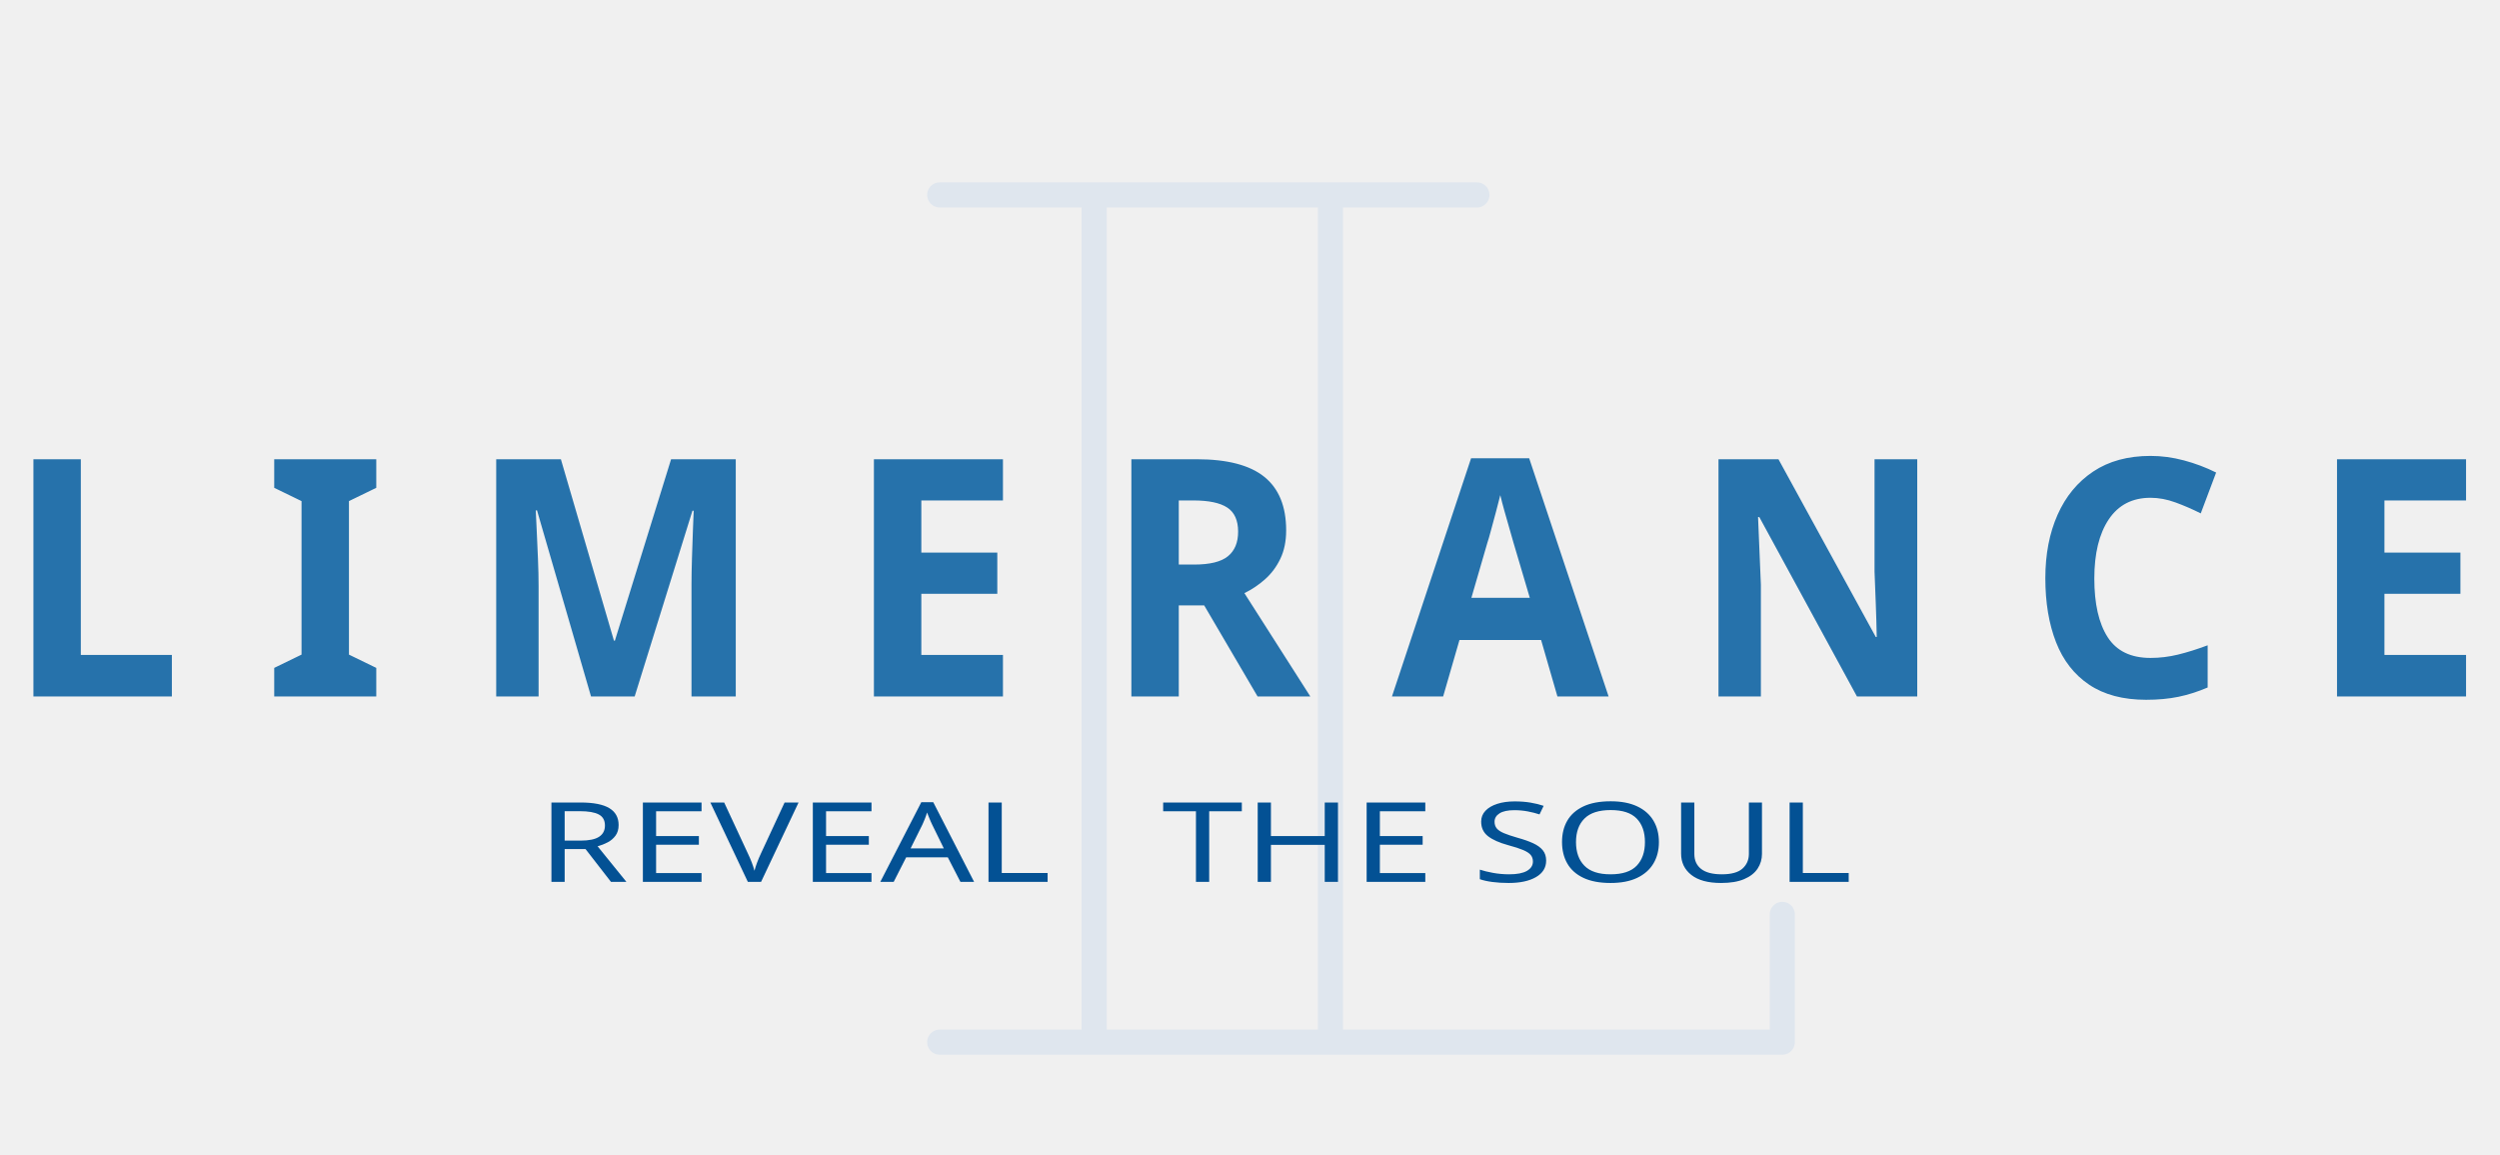
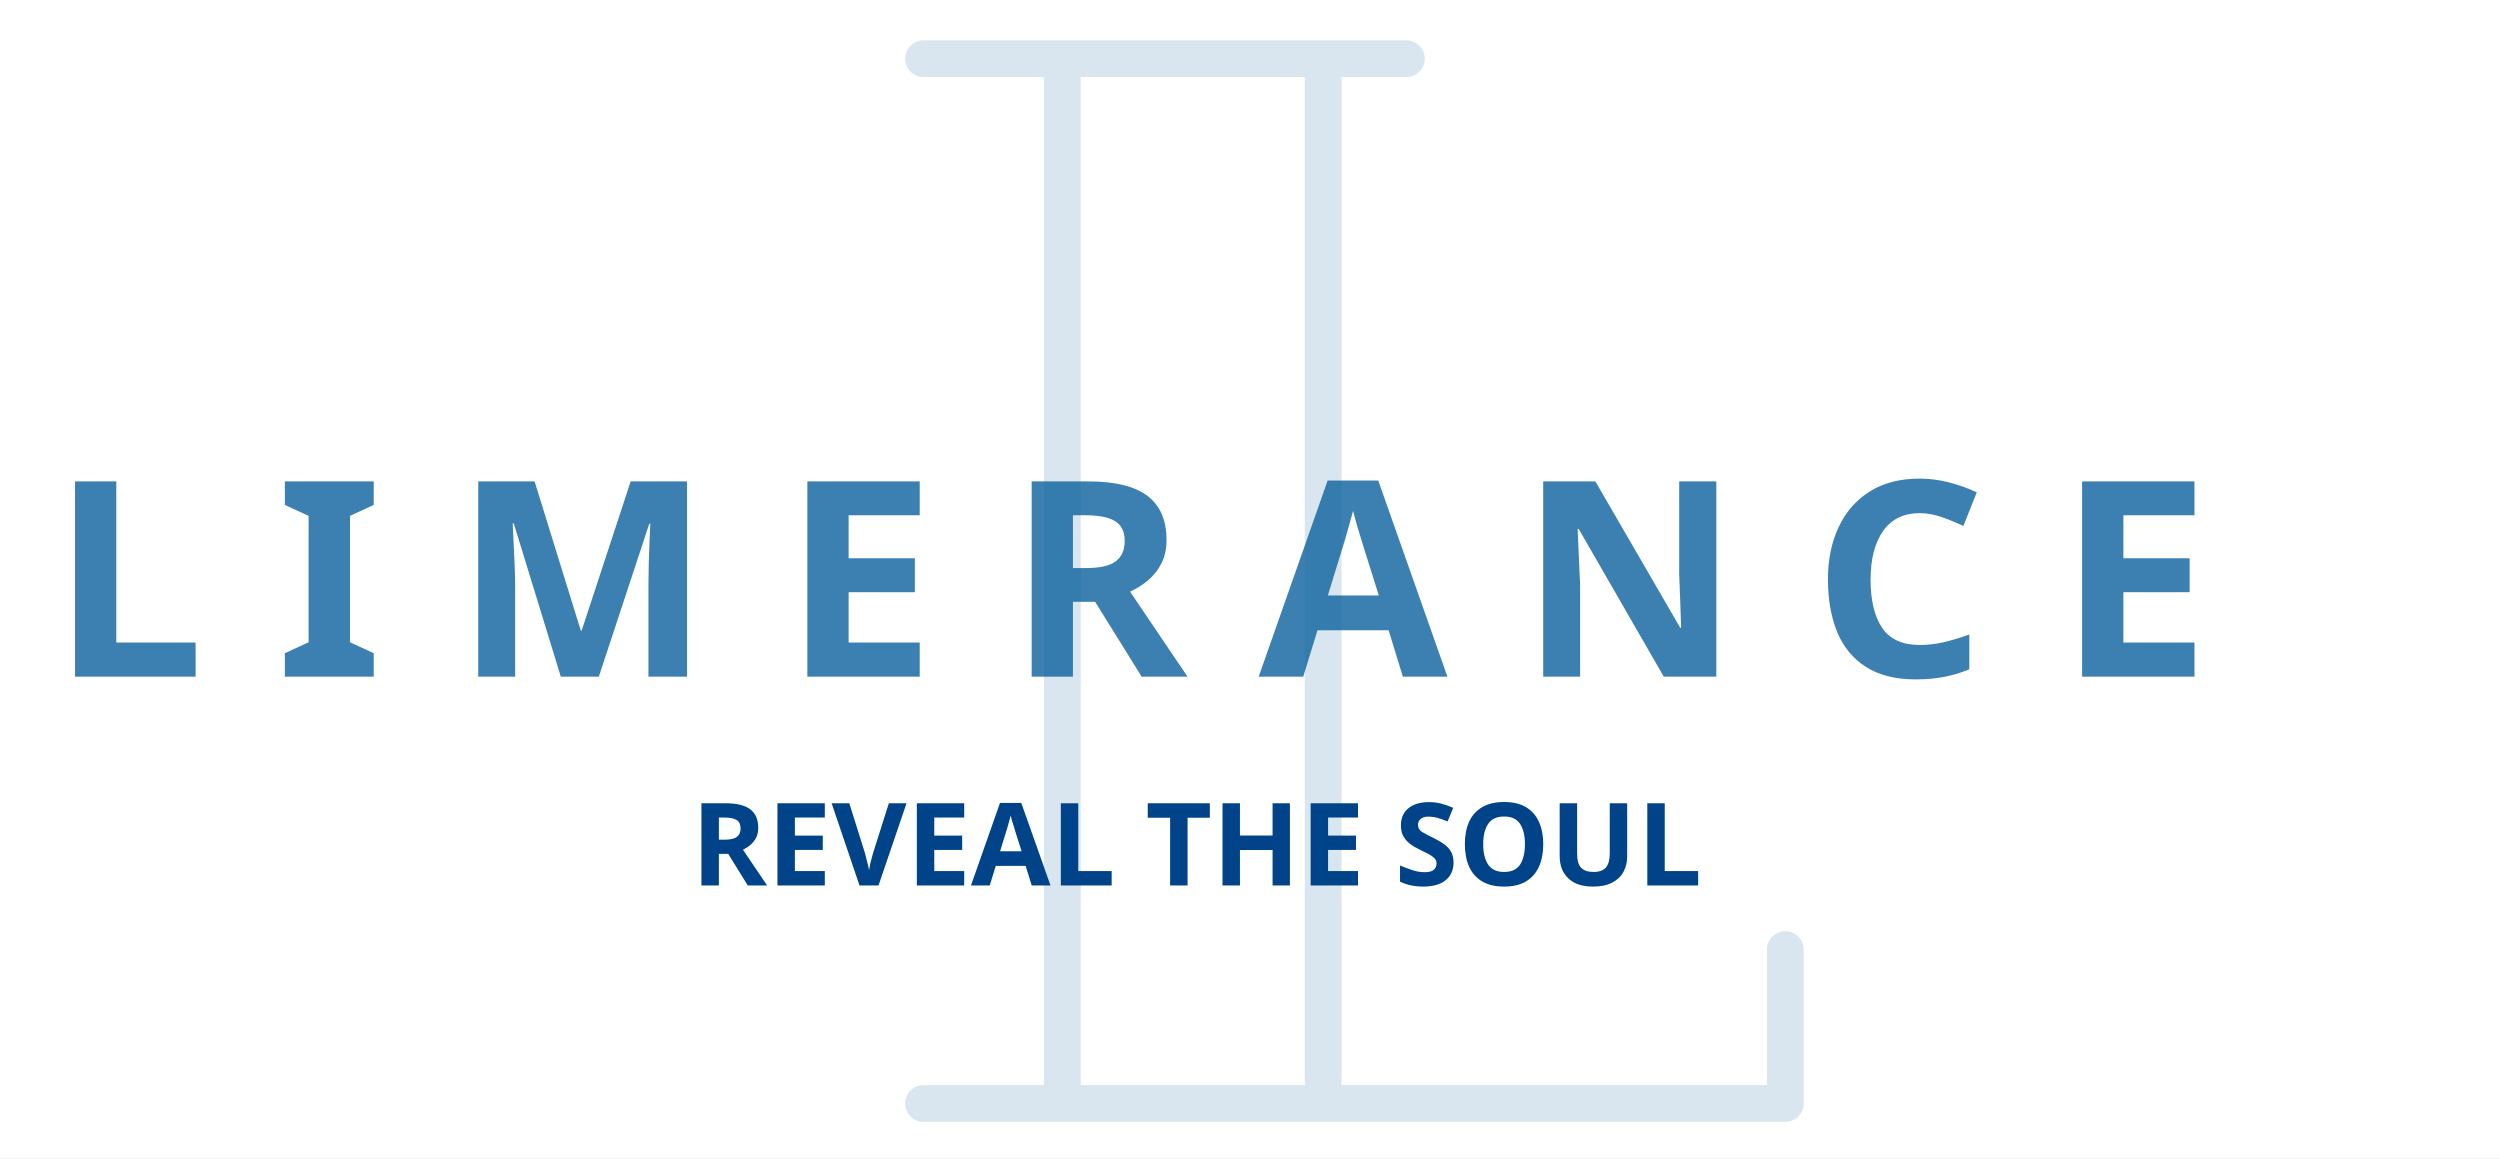
- <svg xmlns="http://www.w3.org/2000/svg" xml:space="preserve" width="79.633mm" height="36.776mm" version="1.1" style="shape-rendering:geometricPrecision; text-rendering:geometricPrecision; image-rendering:optimizeQuality; fill-rule:evenodd; clip-rule:evenodd" viewBox="0 0 7963.28 3677.6">
+ <svg xmlns="http://www.w3.org/2000/svg" viewBox="0 0 347.276 160.89">
  <defs>
-     <font id="FontID2" horiz-adv-x="718" font-variant="normal" style="fill-rule:nonzero" font-style="normal" font-weight="700">
-       <font-face font-family="Roboto Slab">
-         <font-face-src>
-           <font-face-name name="Roboto Slab Bold" />
-         </font-face-src>
-       </font-face>
-       <missing-glyph>
-         <path d="M0 0z" />
-       </missing-glyph>
-       <glyph unicode="A" horiz-adv-x="718" d="M20.003 85.503l50.835 7.332 216.331 618.163 145.994 0 214.838 -618.163 50.665 -7.332 0 -85.503 -242.165 0 0 85.503 49.332 8.665 -31.172 97.663 -230.495 0 -31.332 -97.663 49.332 -8.665 0 -85.503 -242.165 0 0 85.503zm257.831 211.333l163.163 0 -80.164 250.498 -2.995 0 -80.003 -250.498z" />
-       <glyph unicode="C" horiz-adv-x="648" d="M609.829 471.167l-105.997 0 -14.495 94.829c-14.003,14.003 -31.672,25.002 -53.008,33.175 -21.326,8.164 -46.498,12.161 -75.496,12.161 -61.833,0 -109.503,-22.498 -142.829,-67.332 -33.336,-44.995 -50.003,-103.503 -50.003,-175.834l0 -24.832c0,-72.331 16.498,-131.169 49.833,-176.334 33.166,-45.336 80.003,-67.833 140.495,-67.833 28.006,0 53.669,3.997 77.008,12.17 23.159,8.164 41.159,19.162 54,33.166l14.495 94.829 105.997 0 0 -140.665c-28.658,-33.166 -65.159,-59.669 -109.663,-79.332 -44.334,-19.663 -93.997,-29.499 -149.169,-29.669 -95.329,0.17 -173.5,33.175 -234.331,99.166 -60.832,66.17 -91.333,150.841 -91.333,254.505l0 23.83c0,103.172 30.331,188.004 90.832,254.335 60.671,66.501 138.832,99.666 234.832,99.666 55.172,0 104.674,-9.997 148.999,-30 44.334,-19.994 80.835,-46.498 109.833,-79.332l0 -140.665z" />
-       <glyph unicode="E" horiz-adv-x="638" d="M486.332 312.502l-240.662 0 0 -203.169 229.494 0 6.34 85.002 108.331 0 0 -194.334 -562.499 0 0 85.503 75.666 14.665 0 510.162 -75.666 14.674 0 85.994 75.666 0 485.831 0 0 -194.835 -109.333 0 -6.331 84.841 -227.5 0 0 -178.668 240.662 0 0 -109.833z" />
-       <glyph unicode="I" horiz-adv-x="348" d="M26.835 625.004l0 85.994 294.502 0 0 -85.994 -76.167 -14.674 0 -510.162 76.167 -14.665 0 -85.503 -294.502 0 0 85.503 76.167 14.665 0 510.162 -76.167 14.674z" />
-       <glyph unicode="L" horiz-adv-x="585" d="M27.335 0l0 85.503 75.666 14.665 0 510.162 -75.666 14.674 0 85.994 75.666 0 142.668 0 76.167 0 0 -85.994 -76.167 -14.674 0 -500.997 200.665 0 6.832 89.329 108.832 0 0 -198.662 -534.663 0z" />
-       <glyph unicode="M" horiz-adv-x="941" d="M713.331 525.838l-2.835 0.491 -190.498 -526.329 -95.67 0 -189.497 524.496 -2.835 -0.501 13.672 -311.992 0 -111.837 76.167 -14.665 0 -85.503 -294.502 0 0 85.503 75.666 14.665 0 510.162 -75.666 14.674 0 85.994 75.666 0 186.001 0 181.163 -523.995 3.005 0 182.665 523.995 262.669 0 0 -85.994 -76.167 -14.674 0 -510.162 76.167 -14.665 0 -85.503 -294.502 0 0 85.503 75.666 14.665 0 111.837 13.663 313.834z" />
-       <glyph unicode="N" horiz-adv-x="772" d="M753.829 710.998l0 -85.994 -76.167 -14.674 0 -610.329 -141.997 0 -287.16 478.499 -2.835 -0.501 0 -377.831 76.167 -14.665 0 -85.503 -294.502 0 0 85.503 75.666 14.665 0 510.162 -75.666 14.674 0 85.994 75.666 0 142.668 0 286.999 -478.499 2.995 0.331 0 377.5 -76.167 14.674 0 85.994 218.164 0 76.167 0z" />
-       <glyph unicode="R" horiz-adv-x="687" d="M346.669 710.998c80.835,0 144,-18.501 189.997,-55.493 45.836,-37.002 68.835,-88.007 68.835,-153.005 0,-35.83 -9.666,-67.002 -28.838,-93.336 -19.162,-26.334 -47.329,-47.66 -84.501,-63.997 42,-12.331 72.17,-32.835 90.671,-61.663 18.331,-28.838 27.496,-64.668 27.496,-107.169l0 -36.17c0,-15.666 3.175,-27.827 9.335,-36.331 6.17,-8.665 16.337,-13.833 30.671,-15.496l17.66 -2.334 0 -86.003 -73.833 0c-46.498,0 -79.162,12.501 -97.994,37.663 -19.002,25.002 -28.337,57.336 -28.337,97.172l0 40.498c0,34.498 -9.165,61.503 -27.666,81.336 -18.331,19.663 -44.334,30 -77.83,31.002l-116.665 0 0 -187.503 76.167 -14.665 0 -85.503 -294.502 0 0 85.503 75.666 14.665 0 510.162 -75.666 14.674 0 85.994 75.666 0 243.667 0zm-100.999 -313.494l98.495 0c39.836,0 69.506,8.495 89.499,25.332 19.833,16.998 29.669,41.329 29.669,73.332 0,31.833 -9.836,57.336 -29.499,76.328 -19.663,19.002 -48.671,28.507 -87.166,28.507l-100.999 0 0 -203.5z" />
-     </font>
-     <font id="FontID1" horiz-adv-x="739" font-variant="normal" style="fill-rule:nonzero" font-style="normal" font-weight="700">
-       <font-face font-family="Century Gothic">
-         <font-face-src>
-           <font-face-name name="Century Gothic Полужирный" />
-         </font-face-src>
-       </font-face>
-       <missing-glyph>
-         <path d="M0 0z" />
-       </missing-glyph>
-     </font>
-     <font id="FontID0" horiz-adv-x="732" font-variant="normal" style="fill-rule:nonzero" font-style="normal" font-weight="400">
-       <font-face font-family="Roboto Slab">
-         <font-face-src>
-           <font-face-name name="Roboto Slab Regular" />
-         </font-face-src>
-       </font-face>
-       <missing-glyph>
-         <path d="M0 0z" />
-       </missing-glyph>
-       <glyph unicode="A" horiz-adv-x="732" d="M26.832 61.489l52.846 7.344 248.496 642.169 82.502 0 244.146 -642.169 52.168 -7.344 0 -61.489 -203.982 0 0 61.489 53.665 9.349 -46.83 130.829 -284.677 0 -48.327 -130.829 53.665 -9.349 0 -61.489 -203.672 0 0 61.489zm227.99 220.675l225.674 0 -110.323 305.183 -2.994 0 -112.357 -305.183z" />
-       <glyph unicode="E" horiz-adv-x="637" d="M34.656 0l0 61.489 79.678 13.67 0 560.175 -79.678 13.67 0 61.997 545.855 0 0 -170.993 -82.502 0 -7.852 95.326 -279.65 0 0 -229.996 271.995 0 0 -75.667 -271.995 0 0 -254.512 285.666 0 7.654 95.184 82.163 0 0 -170.343 -551.335 0z" />
-       <glyph unicode="H" horiz-adv-x="767" d="M34.656 649.004l0 61.997 255.331 0 0 -61.997 -79.48 -13.67 0 -245.672 344.669 0 0 245.672 -79.508 13.67 0 61.997 79.508 0 96.145 0 79.678 0 0 -61.997 -79.678 -13.67 0 -560.175 79.678 -13.67 0 -61.489 -255.331 0 0 61.489 79.508 13.67 0 238.836 -344.669 0 0 -238.836 79.48 -13.67 0 -61.489 -255.331 0 0 61.489 79.678 13.67 0 560.175 -79.678 13.67z" />
-       <glyph unicode="L" horiz-adv-x="585" d="M34.656 0l0 61.489 79.678 13.67 0 560.175 -79.678 13.67 0 61.997 79.678 0 96.173 0 79.48 0 0 -61.997 -79.48 -13.67 0 -560.175 246.999 0 7.315 81.514 82.022 0 0 -156.673 -512.188 0z" />
-       <glyph unicode="O" horiz-adv-x="705" d="M668.013 350.177c0,-103.516 -29.685,-189.521 -89.168,-257.845 -59.342,-68.324 -136.337,-102.5 -230.674,-102.669 -91.851,0.169 -166.332,34.345 -223.669,102.669 -57.337,68.324 -86.005,154.328 -86.005,257.845l0 10.168c0,103.149 28.668,189.154 86.005,257.817 57.337,68.663 131.818,103.008 223.669,103.008 94.337,0 171.332,-34.345 230.674,-103.008 59.483,-68.663 89.168,-154.667 89.168,-257.817l0 -10.168zm-96.173 11.157c0,82.672 -19.828,150.177 -59.342,202.344 -39.655,52.309 -94.337,78.492 -164.327,78.492 -66.996,0 -119.333,-26.324 -157.012,-78.661 -37.65,-52.507 -56.32,-119.842 -56.32,-202.175l0 -11.157c0,-83.35 18.67,-151.165 56.32,-203.502 37.678,-52.168 90.016,-78.35 157.012,-78.35 71.007,0 125.999,26.013 165.005,78.181 39.147,51.998 58.664,119.983 58.664,203.672l0 11.157z" />
-       <glyph unicode="R" horiz-adv-x="676" d="M346.674 710.493c77.503,0 136.817,-17.173 178.167,-51.49 41.491,-34.345 62.166,-83.18 62.166,-146.335 0,-34.515 -9.688,-64.991 -28.838,-91.823 -19.348,-26.691 -46.83,-47.677 -82.502,-63.014 38.667,-12.654 66.488,-33.329 83.66,-61.997 17.173,-28.499 25.674,-63.833 25.674,-105.833l0 -57.167c0,-21.833 2.655,-37.989 8.332,-48.327 5.508,-10.507 14.489,-16.664 27.341,-18.5l23.33 -2.994 0 -63.014 -51.659 0c-37.509,0 -64.172,12.992 -79.847,39.006 -15.845,26.154 -23.669,57.647 -23.669,94.817l0 55.19c0,38.667 -11.326,69.821 -33.837,93.151 -22.313,23.5 -52.478,35.164 -90.157,35.164l-154.328 0 0 -242.169 79.48 -13.67 0 -61.489 -255.331 0 0 61.489 79.678 13.67 0 560.175 -79.678 13.67 0 61.489 79.678 0 232.34 0zm-136.167 -317.498l126.479 0c53.693,0 92.671,10.338 117.187,30.843 24.319,20.506 36.492,50.501 36.492,89.818 0,37.509 -11.665,67.024 -35.164,88.858 -23.33,21.833 -59.681,32.82 -108.826,32.82l-136.167 0 0 -242.339z" />
-       <glyph unicode="S" horiz-adv-x="608" d="M549.329 501.003l-72.843 0 -17.992 101.511c-14.659,12.315 -34.148,22.652 -58.664,30.815 -24.319,8.163 -52.676,12.173 -84.819,12.173 -51.179,0 -90.355,-10.846 -117.667,-32.51 -27.341,-21.664 -41.011,-49.824 -41.011,-84.649 0,-31.013 13.84,-56.687 41.661,-77.334 27.849,-20.675 72.843,-38.836 135.009,-54.512 74.82,-18.5 131.818,-45.841 170.654,-81.994 38.836,-36.181 58.353,-81.005 58.353,-134.331 0,-57.337 -23.358,-103.347 -70.018,-138.173 -46.83,-34.826 -107.838,-52.168 -183.336,-52.337 -54.823,0.169 -103.319,9.01 -145.827,27.002 -42.508,17.822 -76.995,41.322 -103.827,70.329l0 132.185 72.334 0 18.5 -102.019c18.67,-15.337 40.842,-27.821 66.488,-37.481 25.674,-9.857 56.517,-14.687 92.332,-14.687 48.496,0 86.852,10.168 115.012,30.674 27.99,20.506 42.169,48.327 42.169,83.491 0,32.679 -12.173,59.85 -36.661,81.853 -24.347,22.003 -67.505,40.503 -129.332,55.331 -75.187,17.992 -134.021,44.316 -176.331,79.17 -42.339,34.826 -63.522,78.661 -63.522,131.337 0,55.642 23.669,101.991 70.838,138.992 47.169,36.831 108.657,55.331 184.183,55.331 49.824,0 94.987,-8.502 135.998,-25.674 40.813,-17.003 73.492,-37.819 98.319,-62.166l0 -132.326z" />
-       <glyph unicode="T" horiz-adv-x="627" d="M608.841 711.001l0 -157.322 -81.994 0 -7.344 81.655 -157.661 0 0 -560.175 79.48 -13.67 0 -61.489 -255.331 0 0 61.489 79.678 13.67 0 560.175 -158.17 0 -6.835 -81.655 -82.672 0 0 157.322 590.849 0z" />
-       <glyph unicode="U" horiz-adv-x="752" d="M284.677 711.001l0 -61.997 -79.678 -13.67 0 -406.327c0,-53.665 15.337,-94.506 46.011,-122.327 30.504,-27.849 70.979,-41.689 121,-41.689 52.817,0 95.326,13.84 127.496,41.52 32.171,27.651 48.327,68.493 48.327,122.497l0 406.327 -79.508 13.67 0 61.997 175.681 0 79.65 0 0 -61.997 -79.65 -13.67 0 -406.327c0,-77.164 -25.166,-136.337 -75.328,-177.517 -50.332,-41.152 -115.831,-61.658 -196.667,-61.827 -78.35,0.169 -141.844,20.675 -190.34,61.827 -48.496,41.181 -72.843,100.353 -72.843,177.517l0 406.327 -79.48 13.67 0 61.997 79.48 0 175.851 0z" />
-       <glyph unicode="V" horiz-adv-x="717" d="M247.507 649.004l-64.85 -10.338 159.187 -461.827 15.986 -56.178 2.994 0 16.184 56.178 158.65 462.336 -64.002 9.829 0 61.997 224.177 0 0 -61.997 -57.167 -7.824 -238.328 -641.181 -82.502 0 -238.158 641.181 -56.687 7.824 0 61.997 224.516 0 0 -61.997z" />
-     </font>
-     <style type="text/css">
-    
-     @font-face { font-family:"Roboto Slab";font-variant:normal;font-style:normal;font-weight:bold;src:url("#FontID2") format(svg)}
-     @font-face { font-family:"Century Gothic";font-variant:normal;font-style:normal;font-weight:bold;src:url("#FontID1") format(svg)}
-     @font-face { font-family:"Roboto Slab";font-variant:normal;font-style:normal;font-weight:normal;src:url("#FontID0") format(svg)}
-     .str1 {stroke:#DFE6EE;stroke-width:80;stroke-miterlimit:22.926}
-     .str2 {stroke:#DFE6EE;stroke-width:80;stroke-linecap:round;stroke-linejoin:round;stroke-miterlimit:22.926}
-     .str0 {stroke:#DFE6EE;stroke-width:80;stroke-linecap:round;stroke-linejoin:bevel;stroke-miterlimit:22.926}
-     .fil0 {fill:none}
-     .fil1 {fill:#035194}
-     .fil2 {fill:#2672AB}
-     .fnt0 {font-weight:normal;font-size:354.05px;font-family:'Roboto Slab'}
-     .fnt1 {font-weight:bold;font-size:489.51px;font-family:'Century Gothic'}
-     .fnt2 {font-weight:bold;font-size:1058.33px;font-family:'Roboto Slab'}
-    
-   </style>
+     <style>
+       .cls-1 {
+         clip-path: url(#clip-Artboard_1);
+       }
+ 
+       .cls-2, .cls-3, .cls-4 {
+         fill: none;
+         stroke: #d9e5ef;
+         stroke-width: 5.102px;
+       }
+ 
+       .cls-2, .cls-4 {
+         stroke-linecap: round;
+       }
+ 
+       .cls-2 {
+         stroke-linejoin: bevel;
+       }
+ 
+       .cls-3 {
+         stroke-miterlimit: 22.926;
+       }
+ 
+       .cls-4 {
+         stroke-linejoin: round;
+         fill-rule: evenodd;
+       }
+ 
+       .cls-5 {
+         fill: #0e639f;
+         font-size: 38px;
+         font-family: Montserrat-Black, Montserrat;
+         font-weight: 800;
+         opacity: 0.81;
+       }
+ 
+       .cls-6 {
+         fill: #004388;
+         font-size: 16px;
+         font-family: Montserrat-SemiBold, Montserrat;
+         font-weight: 600;
+       }
+ 
+       .cls-7 {
+         fill: #fff;
+       }
+     </style>
+     <clipPath id="clip-Artboard_1">
+       <rect width="347.276" height="160.89" />
+     </clipPath>
  </defs>
-   <g id="Слой_x0020_1">
-     <g id="_2387402168272">
-       <line class="fil0 str0" x1="2994.49" y1="620.88" x2="4706.35" y2="620.88" />
-       <line class="fil0 str1" x1="3486.59" y1="620.88" x2="3486.59" y2="3319.58" />
-       <line class="fil0 str1" x1="4239.56" y1="620.88" x2="4239.56" y2="3319.58" />
-       <polyline class="fil0 str2" points="5679.47,2912.62 5679.47,3319.58 2994.49,3319.58 " />
+   <g id="Artboard_1" data-name="Artboard 1" class="cls-1">
+     <rect class="cls-7" width="347.276" height="160.89" />
+     <g id="Group_1" data-name="Group 1" transform="translate(-132 -334.427)">
+       <line id="Line_1" data-name="Line 1" class="cls-2" x2="67.075" transform="translate(260.286 342.581)" />
+       <line id="Line_2" data-name="Line 2" class="cls-3" y2="145.13" transform="translate(279.568 342.581)" />
+       <line id="Line_3" data-name="Line 3" class="cls-3" y2="145.13" transform="translate(315.8 342.581)" />
+       <path id="Path_1" data-name="Path 1" class="cls-4" d="M380,462.953v21.375H260.286" transform="translate(0 3.382)" />
    </g>
-     <g transform="matrix(1.32321 0 0 1 -3556.81 970.222)">
-       <text x="3981.64" y="1838.8" class="fil1 fnt0">REVEAL</text>
-       <text x="5393.6" y="1838.8" class="fil1 fnt0"> THE SOUL</text>
-     </g>
-     <g transform="matrix(1.32321 0 0 1 -3764.48 645.15)">
-       <text x="3981.64" y="1838.8" class="fil1 fnt1"> </text>
-     </g>
-     <g transform="matrix(1.32321 0 0 1 -2352.56 645.15)">
-       <text x="3981.64" y="1838.8" class="fil1 fnt1"> </text>
-     </g>
-     <g transform="matrix(0.945356 0 0 1 -3747.65 379.67)">
-       <text x="3981.64" y="1838.8" class="fil2 fnt2">L I M E R A N C E</text>
-     </g>
+     <text id="L_I_M_E_R_A_N_C_E" data-name="L I M E R A N C E" class="cls-5" transform="translate(7 94)">
+       <tspan x="0" y="0">L I M E R A N C E</tspan>
+     </text>
+     <text id="REVEAL_THE_SOUL" data-name="REVEAL THE SOUL" class="cls-6" transform="translate(96 123)">
+       <tspan x="0" y="0">REVEAL THE SOUL</tspan>
+     </text>
  </g>
</svg>
